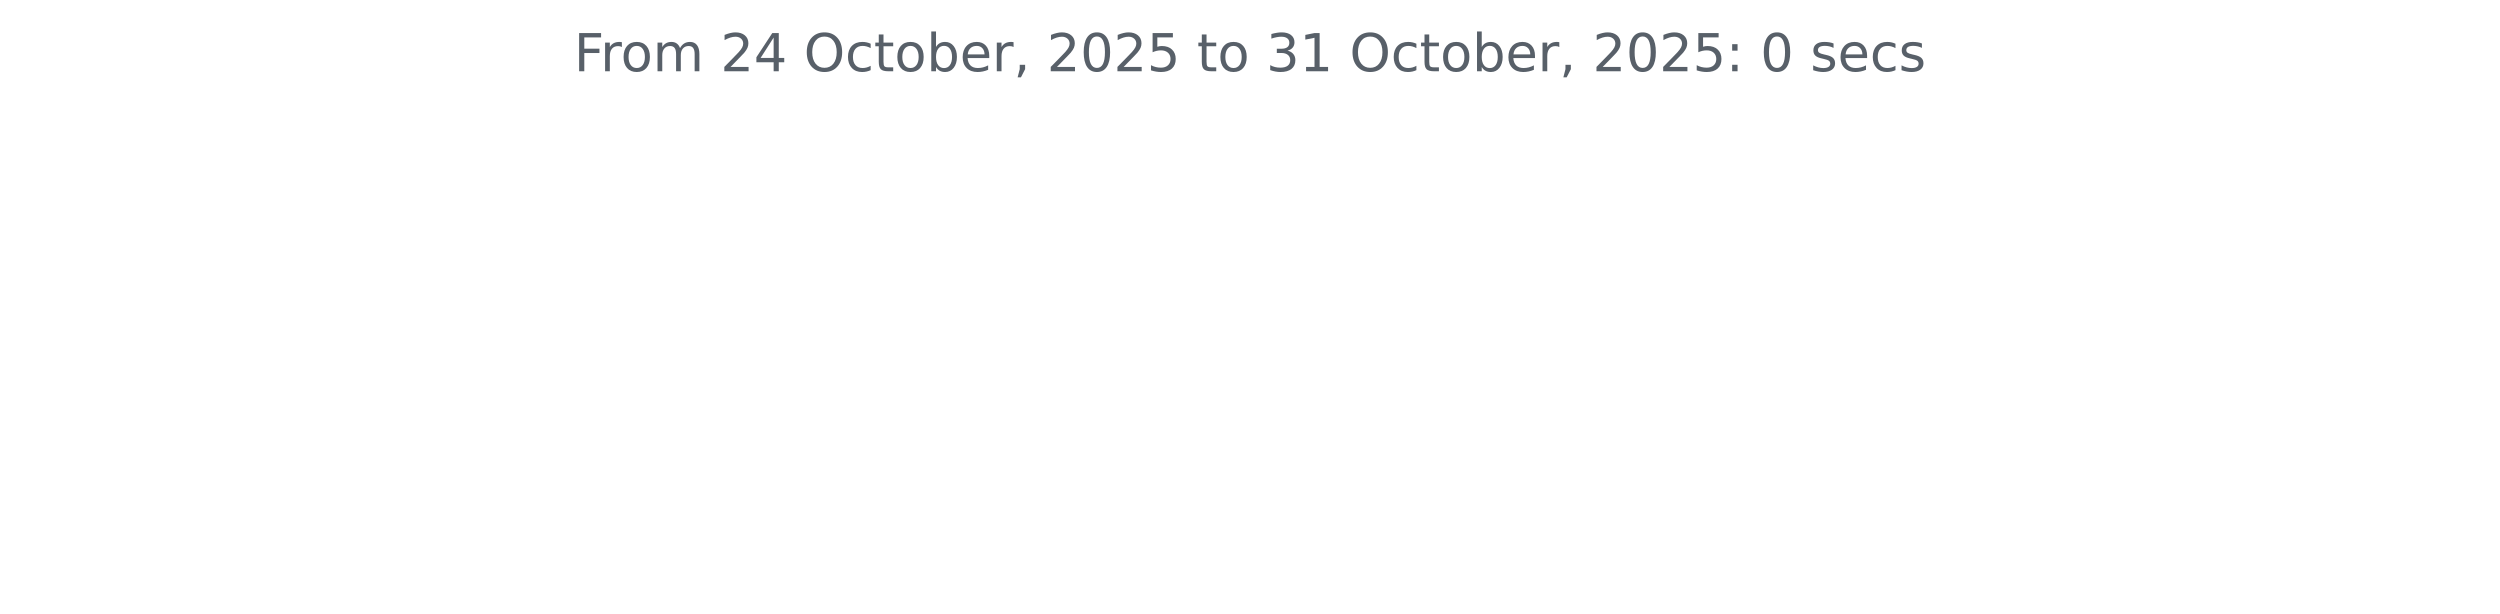
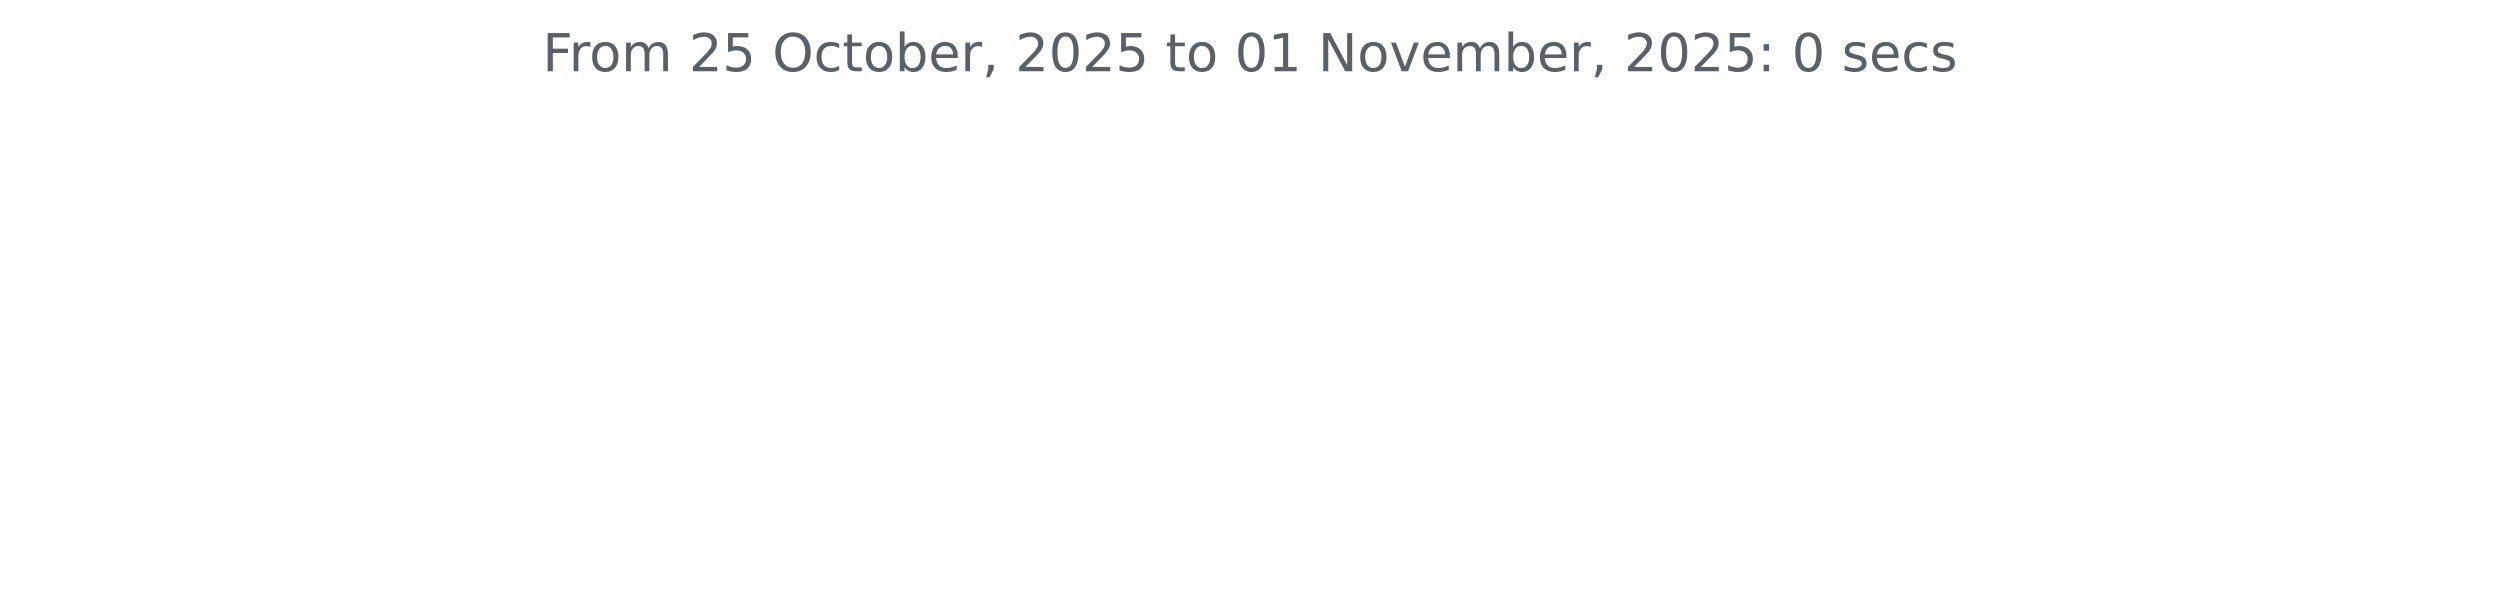
<svg xmlns="http://www.w3.org/2000/svg" xmlns:xlink="http://www.w3.org/1999/xlink" width="572.4pt" height="140.398pt" viewBox="0 0 572.4 140.398" version="1.1">
  <defs>
    <style type="text/css">*{stroke-linejoin: round; stroke-linecap: butt}</style>
  </defs>
  <g id="figure_1">
    <g id="patch_1">
      <path d="M 0 140.398  L 572.4 140.398  L 572.4 0  L 0 0  L 0 140.398  z " style="fill: none" />
    </g>
    <g id="axes_1">
      <g id="matplotlib.axis_1" />
      <g id="matplotlib.axis_2" />
      <g id="text_1">
-         <g style="fill: #586069" transform="translate(131.4206 16.31812) scale(0.12 -0.12)">
+         <g style="fill: #586069" transform="translate(124.2188 16.31812) scale(0.12 -0.12)">
          <defs>
            <path id="DejaVuSans-46" d="M 628 4666  L 3309 4666  L 3309 4134  L 1259 4134  L 1259 2759  L 3109 2759  L 3109 2228  L 1259 2228  L 1259 0  L 628 0  L 628 4666  z " transform="scale(0.015625)" />
            <path id="DejaVuSans-72" d="M 2631 2963  Q 2534 3019 2420 3045  Q 2306 3072 2169 3072  Q 1681 3072 1420 2755  Q 1159 2438 1159 1844  L 1159 0  L 581 0  L 581 3500  L 1159 3500  L 1159 2956  Q 1341 3275 1631 3429  Q 1922 3584 2338 3584  Q 2397 3584 2469 3576  Q 2541 3569 2628 3553  L 2631 2963  z " transform="scale(0.015625)" />
            <path id="DejaVuSans-6f" d="M 1959 3097  Q 1497 3097 1228 2736  Q 959 2375 959 1747  Q 959 1119 1226 758  Q 1494 397 1959 397  Q 2419 397 2687 759  Q 2956 1122 2956 1747  Q 2956 2369 2687 2733  Q 2419 3097 1959 3097  z M 1959 3584  Q 2709 3584 3137 3096  Q 3566 2609 3566 1747  Q 3566 888 3137 398  Q 2709 -91 1959 -91  Q 1206 -91 779 398  Q 353 888 353 1747  Q 353 2609 779 3096  Q 1206 3584 1959 3584  z " transform="scale(0.015625)" />
            <path id="DejaVuSans-6d" d="M 3328 2828  Q 3544 3216 3844 3400  Q 4144 3584 4550 3584  Q 5097 3584 5394 3201  Q 5691 2819 5691 2113  L 5691 0  L 5113 0  L 5113 2094  Q 5113 2597 4934 2840  Q 4756 3084 4391 3084  Q 3944 3084 3684 2787  Q 3425 2491 3425 1978  L 3425 0  L 2847 0  L 2847 2094  Q 2847 2600 2669 2842  Q 2491 3084 2119 3084  Q 1678 3084 1418 2786  Q 1159 2488 1159 1978  L 1159 0  L 581 0  L 581 3500  L 1159 3500  L 1159 2956  Q 1356 3278 1631 3431  Q 1906 3584 2284 3584  Q 2666 3584 2933 3390  Q 3200 3197 3328 2828  z " transform="scale(0.015625)" />
            <path id="DejaVuSans-20" transform="scale(0.015625)" />
            <path id="DejaVuSans-32" d="M 1228 531  L 3431 531  L 3431 0  L 469 0  L 469 531  Q 828 903 1448 1529  Q 2069 2156 2228 2338  Q 2531 2678 2651 2914  Q 2772 3150 2772 3378  Q 2772 3750 2511 3984  Q 2250 4219 1831 4219  Q 1534 4219 1204 4116  Q 875 4013 500 3803  L 500 4441  Q 881 4594 1212 4672  Q 1544 4750 1819 4750  Q 2544 4750 2975 4387  Q 3406 4025 3406 3419  Q 3406 3131 3298 2873  Q 3191 2616 2906 2266  Q 2828 2175 2409 1742  Q 1991 1309 1228 531  z " transform="scale(0.015625)" />
-             <path id="DejaVuSans-34" d="M 2419 4116  L 825 1625  L 2419 1625  L 2419 4116  z M 2253 4666  L 3047 4666  L 3047 1625  L 3713 1625  L 3713 1100  L 3047 1100  L 3047 0  L 2419 0  L 2419 1100  L 313 1100  L 313 1709  L 2253 4666  z " transform="scale(0.015625)" />
+             <path id="DejaVuSans-35" d="M 691 4666  L 3169 4666  L 3169 4134  L 1269 4134  L 1269 2991  Q 1406 3038 1543 3061  Q 1681 3084 1819 3084  Q 2600 3084 3056 2656  Q 3513 2228 3513 1497  Q 3513 744 3044 326  Q 2575 -91 1722 -91  Q 1428 -91 1123 -41  Q 819 9 494 109  L 494 744  Q 775 591 1075 516  Q 1375 441 1709 441  Q 2250 441 2565 725  Q 2881 1009 2881 1497  Q 2881 1984 2565 2268  Q 2250 2553 1709 2553  Q 1456 2553 1204 2497  Q 953 2441 691 2322  L 691 4666  z " transform="scale(0.015625)" />
            <path id="DejaVuSans-4f" d="M 2522 4238  Q 1834 4238 1429 3725  Q 1025 3213 1025 2328  Q 1025 1447 1429 934  Q 1834 422 2522 422  Q 3209 422 3611 934  Q 4013 1447 4013 2328  Q 4013 3213 3611 3725  Q 3209 4238 2522 4238  z M 2522 4750  Q 3503 4750 4090 4092  Q 4678 3434 4678 2328  Q 4678 1225 4090 567  Q 3503 -91 2522 -91  Q 1538 -91 948 565  Q 359 1222 359 2328  Q 359 3434 948 4092  Q 1538 4750 2522 4750  z " transform="scale(0.015625)" />
            <path id="DejaVuSans-63" d="M 3122 3366  L 3122 2828  Q 2878 2963 2633 3030  Q 2388 3097 2138 3097  Q 1578 3097 1268 2742  Q 959 2388 959 1747  Q 959 1106 1268 751  Q 1578 397 2138 397  Q 2388 397 2633 464  Q 2878 531 3122 666  L 3122 134  Q 2881 22 2623 -34  Q 2366 -91 2075 -91  Q 1284 -91 818 406  Q 353 903 353 1747  Q 353 2603 823 3093  Q 1294 3584 2113 3584  Q 2378 3584 2631 3529  Q 2884 3475 3122 3366  z " transform="scale(0.015625)" />
            <path id="DejaVuSans-74" d="M 1172 4494  L 1172 3500  L 2356 3500  L 2356 3053  L 1172 3053  L 1172 1153  Q 1172 725 1289 603  Q 1406 481 1766 481  L 2356 481  L 2356 0  L 1766 0  Q 1100 0 847 248  Q 594 497 594 1153  L 594 3053  L 172 3053  L 172 3500  L 594 3500  L 594 4494  L 1172 4494  z " transform="scale(0.015625)" />
            <path id="DejaVuSans-62" d="M 3116 1747  Q 3116 2381 2855 2742  Q 2594 3103 2138 3103  Q 1681 3103 1420 2742  Q 1159 2381 1159 1747  Q 1159 1113 1420 752  Q 1681 391 2138 391  Q 2594 391 2855 752  Q 3116 1113 3116 1747  z M 1159 2969  Q 1341 3281 1617 3432  Q 1894 3584 2278 3584  Q 2916 3584 3314 3078  Q 3713 2572 3713 1747  Q 3713 922 3314 415  Q 2916 -91 2278 -91  Q 1894 -91 1617 61  Q 1341 213 1159 525  L 1159 0  L 581 0  L 581 4863  L 1159 4863  L 1159 2969  z " transform="scale(0.015625)" />
            <path id="DejaVuSans-65" d="M 3597 1894  L 3597 1613  L 953 1613  Q 991 1019 1311 708  Q 1631 397 2203 397  Q 2534 397 2845 478  Q 3156 559 3463 722  L 3463 178  Q 3153 47 2828 -22  Q 2503 -91 2169 -91  Q 1331 -91 842 396  Q 353 884 353 1716  Q 353 2575 817 3079  Q 1281 3584 2069 3584  Q 2775 3584 3186 3129  Q 3597 2675 3597 1894  z M 3022 2063  Q 3016 2534 2758 2815  Q 2500 3097 2075 3097  Q 1594 3097 1305 2825  Q 1016 2553 972 2059  L 3022 2063  z " transform="scale(0.015625)" />
            <path id="DejaVuSans-2c" d="M 750 794  L 1409 794  L 1409 256  L 897 -744  L 494 -744  L 750 256  L 750 794  z " transform="scale(0.015625)" />
            <path id="DejaVuSans-30" d="M 2034 4250  Q 1547 4250 1301 3770  Q 1056 3291 1056 2328  Q 1056 1369 1301 889  Q 1547 409 2034 409  Q 2525 409 2770 889  Q 3016 1369 3016 2328  Q 3016 3291 2770 3770  Q 2525 4250 2034 4250  z M 2034 4750  Q 2819 4750 3233 4129  Q 3647 3509 3647 2328  Q 3647 1150 3233 529  Q 2819 -91 2034 -91  Q 1250 -91 836 529  Q 422 1150 422 2328  Q 422 3509 836 4129  Q 1250 4750 2034 4750  z " transform="scale(0.015625)" />
-             <path id="DejaVuSans-35" d="M 691 4666  L 3169 4666  L 3169 4134  L 1269 4134  L 1269 2991  Q 1406 3038 1543 3061  Q 1681 3084 1819 3084  Q 2600 3084 3056 2656  Q 3513 2228 3513 1497  Q 3513 744 3044 326  Q 2575 -91 1722 -91  Q 1428 -91 1123 -41  Q 819 9 494 109  L 494 744  Q 775 591 1075 516  Q 1375 441 1709 441  Q 2250 441 2565 725  Q 2881 1009 2881 1497  Q 2881 1984 2565 2268  Q 2250 2553 1709 2553  Q 1456 2553 1204 2497  Q 953 2441 691 2322  L 691 4666  z " transform="scale(0.015625)" />
-             <path id="DejaVuSans-33" d="M 2597 2516  Q 3050 2419 3304 2112  Q 3559 1806 3559 1356  Q 3559 666 3084 287  Q 2609 -91 1734 -91  Q 1441 -91 1130 -33  Q 819 25 488 141  L 488 750  Q 750 597 1062 519  Q 1375 441 1716 441  Q 2309 441 2620 675  Q 2931 909 2931 1356  Q 2931 1769 2642 2001  Q 2353 2234 1838 2234  L 1294 2234  L 1294 2753  L 1863 2753  Q 2328 2753 2575 2939  Q 2822 3125 2822 3475  Q 2822 3834 2567 4026  Q 2313 4219 1838 4219  Q 1578 4219 1281 4162  Q 984 4106 628 3988  L 628 4550  Q 988 4650 1302 4700  Q 1616 4750 1894 4750  Q 2613 4750 3031 4423  Q 3450 4097 3450 3541  Q 3450 3153 3228 2886  Q 3006 2619 2597 2516  z " transform="scale(0.015625)" />
            <path id="DejaVuSans-31" d="M 794 531  L 1825 531  L 1825 4091  L 703 3866  L 703 4441  L 1819 4666  L 2450 4666  L 2450 531  L 3481 531  L 3481 0  L 794 0  L 794 531  z " transform="scale(0.015625)" />
+             <path id="DejaVuSans-4e" d="M 628 4666  L 1478 4666  L 3547 763  L 3547 4666  L 4159 4666  L 4159 0  L 3309 0  L 1241 3903  L 1241 0  L 628 0  L 628 4666  z " transform="scale(0.015625)" />
+             <path id="DejaVuSans-76" d="M 191 3500  L 800 3500  L 1894 563  L 2988 3500  L 3597 3500  L 2284 0  L 1503 0  L 191 3500  z " transform="scale(0.015625)" />
            <path id="DejaVuSans-3a" d="M 750 794  L 1409 794  L 1409 0  L 750 0  L 750 794  z M 750 3309  L 1409 3309  L 1409 2516  L 750 2516  L 750 3309  z " transform="scale(0.015625)" />
            <path id="DejaVuSans-73" d="M 2834 3397  L 2834 2853  Q 2591 2978 2328 3040  Q 2066 3103 1784 3103  Q 1356 3103 1142 2972  Q 928 2841 928 2578  Q 928 2378 1081 2264  Q 1234 2150 1697 2047  L 1894 2003  Q 2506 1872 2764 1633  Q 3022 1394 3022 966  Q 3022 478 2636 193  Q 2250 -91 1575 -91  Q 1294 -91 989 -36  Q 684 19 347 128  L 347 722  Q 666 556 975 473  Q 1284 391 1588 391  Q 1994 391 2212 530  Q 2431 669 2431 922  Q 2431 1156 2273 1281  Q 2116 1406 1581 1522  L 1381 1569  Q 847 1681 609 1914  Q 372 2147 372 2553  Q 372 3047 722 3315  Q 1072 3584 1716 3584  Q 2034 3584 2315 3537  Q 2597 3491 2834 3397  z " transform="scale(0.015625)" />
          </defs>
          <use xlink:href="#DejaVuSans-46" />
          <use xlink:href="#DejaVuSans-72" x="50.27" />
          <use xlink:href="#DejaVuSans-6f" x="89.133" />
          <use xlink:href="#DejaVuSans-6d" x="150.314" />
          <use xlink:href="#DejaVuSans-20" x="247.727" />
          <use xlink:href="#DejaVuSans-32" x="279.514" />
-           <use xlink:href="#DejaVuSans-34" x="343.137" />
+           <use xlink:href="#DejaVuSans-35" x="343.137" />
          <use xlink:href="#DejaVuSans-20" x="406.76" />
          <use xlink:href="#DejaVuSans-4f" x="438.547" />
          <use xlink:href="#DejaVuSans-63" x="517.258" />
          <use xlink:href="#DejaVuSans-74" x="572.238" />
          <use xlink:href="#DejaVuSans-6f" x="611.447" />
          <use xlink:href="#DejaVuSans-62" x="672.629" />
          <use xlink:href="#DejaVuSans-65" x="736.105" />
          <use xlink:href="#DejaVuSans-72" x="797.629" />
          <use xlink:href="#DejaVuSans-2c" x="838.742" />
          <use xlink:href="#DejaVuSans-20" x="870.529" />
          <use xlink:href="#DejaVuSans-32" x="902.316" />
          <use xlink:href="#DejaVuSans-30" x="965.939" />
          <use xlink:href="#DejaVuSans-32" x="1029.562" />
          <use xlink:href="#DejaVuSans-35" x="1093.186" />
          <use xlink:href="#DejaVuSans-20" x="1156.809" />
          <use xlink:href="#DejaVuSans-74" x="1188.596" />
          <use xlink:href="#DejaVuSans-6f" x="1227.805" />
          <use xlink:href="#DejaVuSans-20" x="1288.986" />
-           <use xlink:href="#DejaVuSans-33" x="1320.773" />
+           <use xlink:href="#DejaVuSans-30" x="1320.773" />
          <use xlink:href="#DejaVuSans-31" x="1384.396" />
          <use xlink:href="#DejaVuSans-20" x="1448.02" />
-           <use xlink:href="#DejaVuSans-4f" x="1479.807" />
-           <use xlink:href="#DejaVuSans-63" x="1558.518" />
-           <use xlink:href="#DejaVuSans-74" x="1613.498" />
-           <use xlink:href="#DejaVuSans-6f" x="1652.707" />
-           <use xlink:href="#DejaVuSans-62" x="1713.889" />
-           <use xlink:href="#DejaVuSans-65" x="1777.365" />
-           <use xlink:href="#DejaVuSans-72" x="1838.889" />
-           <use xlink:href="#DejaVuSans-2c" x="1880.002" />
-           <use xlink:href="#DejaVuSans-20" x="1911.789" />
-           <use xlink:href="#DejaVuSans-32" x="1943.576" />
-           <use xlink:href="#DejaVuSans-30" x="2007.199" />
-           <use xlink:href="#DejaVuSans-32" x="2070.822" />
-           <use xlink:href="#DejaVuSans-35" x="2134.445" />
-           <use xlink:href="#DejaVuSans-3a" x="2198.068" />
-           <use xlink:href="#DejaVuSans-20" x="2231.76" />
-           <use xlink:href="#DejaVuSans-30" x="2263.547" />
-           <use xlink:href="#DejaVuSans-20" x="2327.17" />
-           <use xlink:href="#DejaVuSans-73" x="2358.957" />
-           <use xlink:href="#DejaVuSans-65" x="2411.057" />
-           <use xlink:href="#DejaVuSans-63" x="2472.58" />
-           <use xlink:href="#DejaVuSans-73" x="2527.561" />
+           <use xlink:href="#DejaVuSans-4e" x="1479.807" />
+           <use xlink:href="#DejaVuSans-6f" x="1554.611" />
+           <use xlink:href="#DejaVuSans-76" x="1615.793" />
+           <use xlink:href="#DejaVuSans-65" x="1674.973" />
+           <use xlink:href="#DejaVuSans-6d" x="1736.496" />
+           <use xlink:href="#DejaVuSans-62" x="1833.908" />
+           <use xlink:href="#DejaVuSans-65" x="1897.385" />
+           <use xlink:href="#DejaVuSans-72" x="1958.908" />
+           <use xlink:href="#DejaVuSans-2c" x="2000.021" />
+           <use xlink:href="#DejaVuSans-20" x="2031.809" />
+           <use xlink:href="#DejaVuSans-32" x="2063.596" />
+           <use xlink:href="#DejaVuSans-30" x="2127.219" />
+           <use xlink:href="#DejaVuSans-32" x="2190.842" />
+           <use xlink:href="#DejaVuSans-35" x="2254.465" />
+           <use xlink:href="#DejaVuSans-3a" x="2318.088" />
+           <use xlink:href="#DejaVuSans-20" x="2351.779" />
+           <use xlink:href="#DejaVuSans-30" x="2383.566" />
+           <use xlink:href="#DejaVuSans-20" x="2447.189" />
+           <use xlink:href="#DejaVuSans-73" x="2478.977" />
+           <use xlink:href="#DejaVuSans-65" x="2531.076" />
+           <use xlink:href="#DejaVuSans-63" x="2592.6" />
+           <use xlink:href="#DejaVuSans-73" x="2647.58" />
        </g>
      </g>
    </g>
  </g>
</svg>
